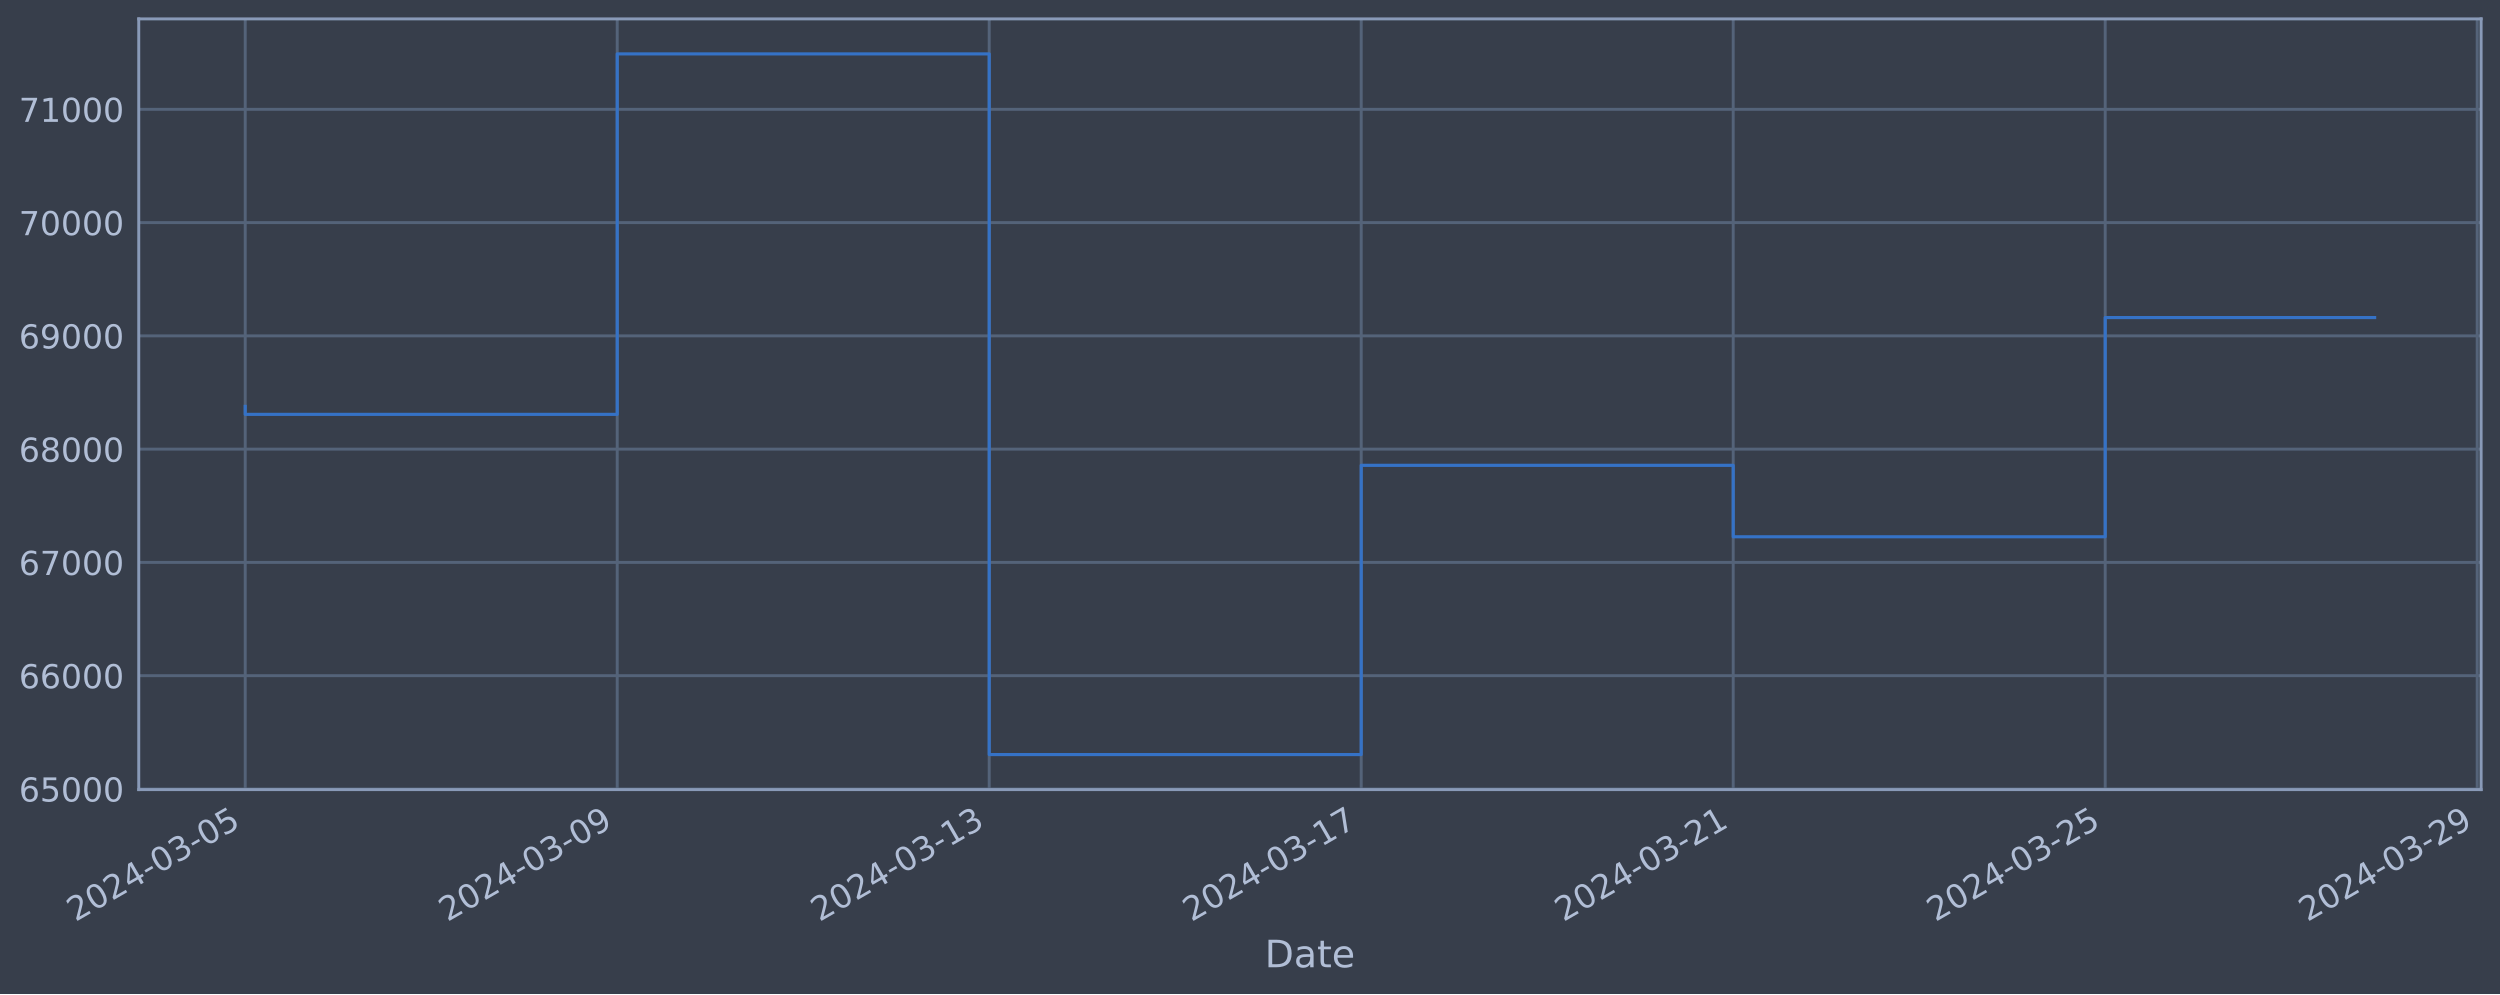
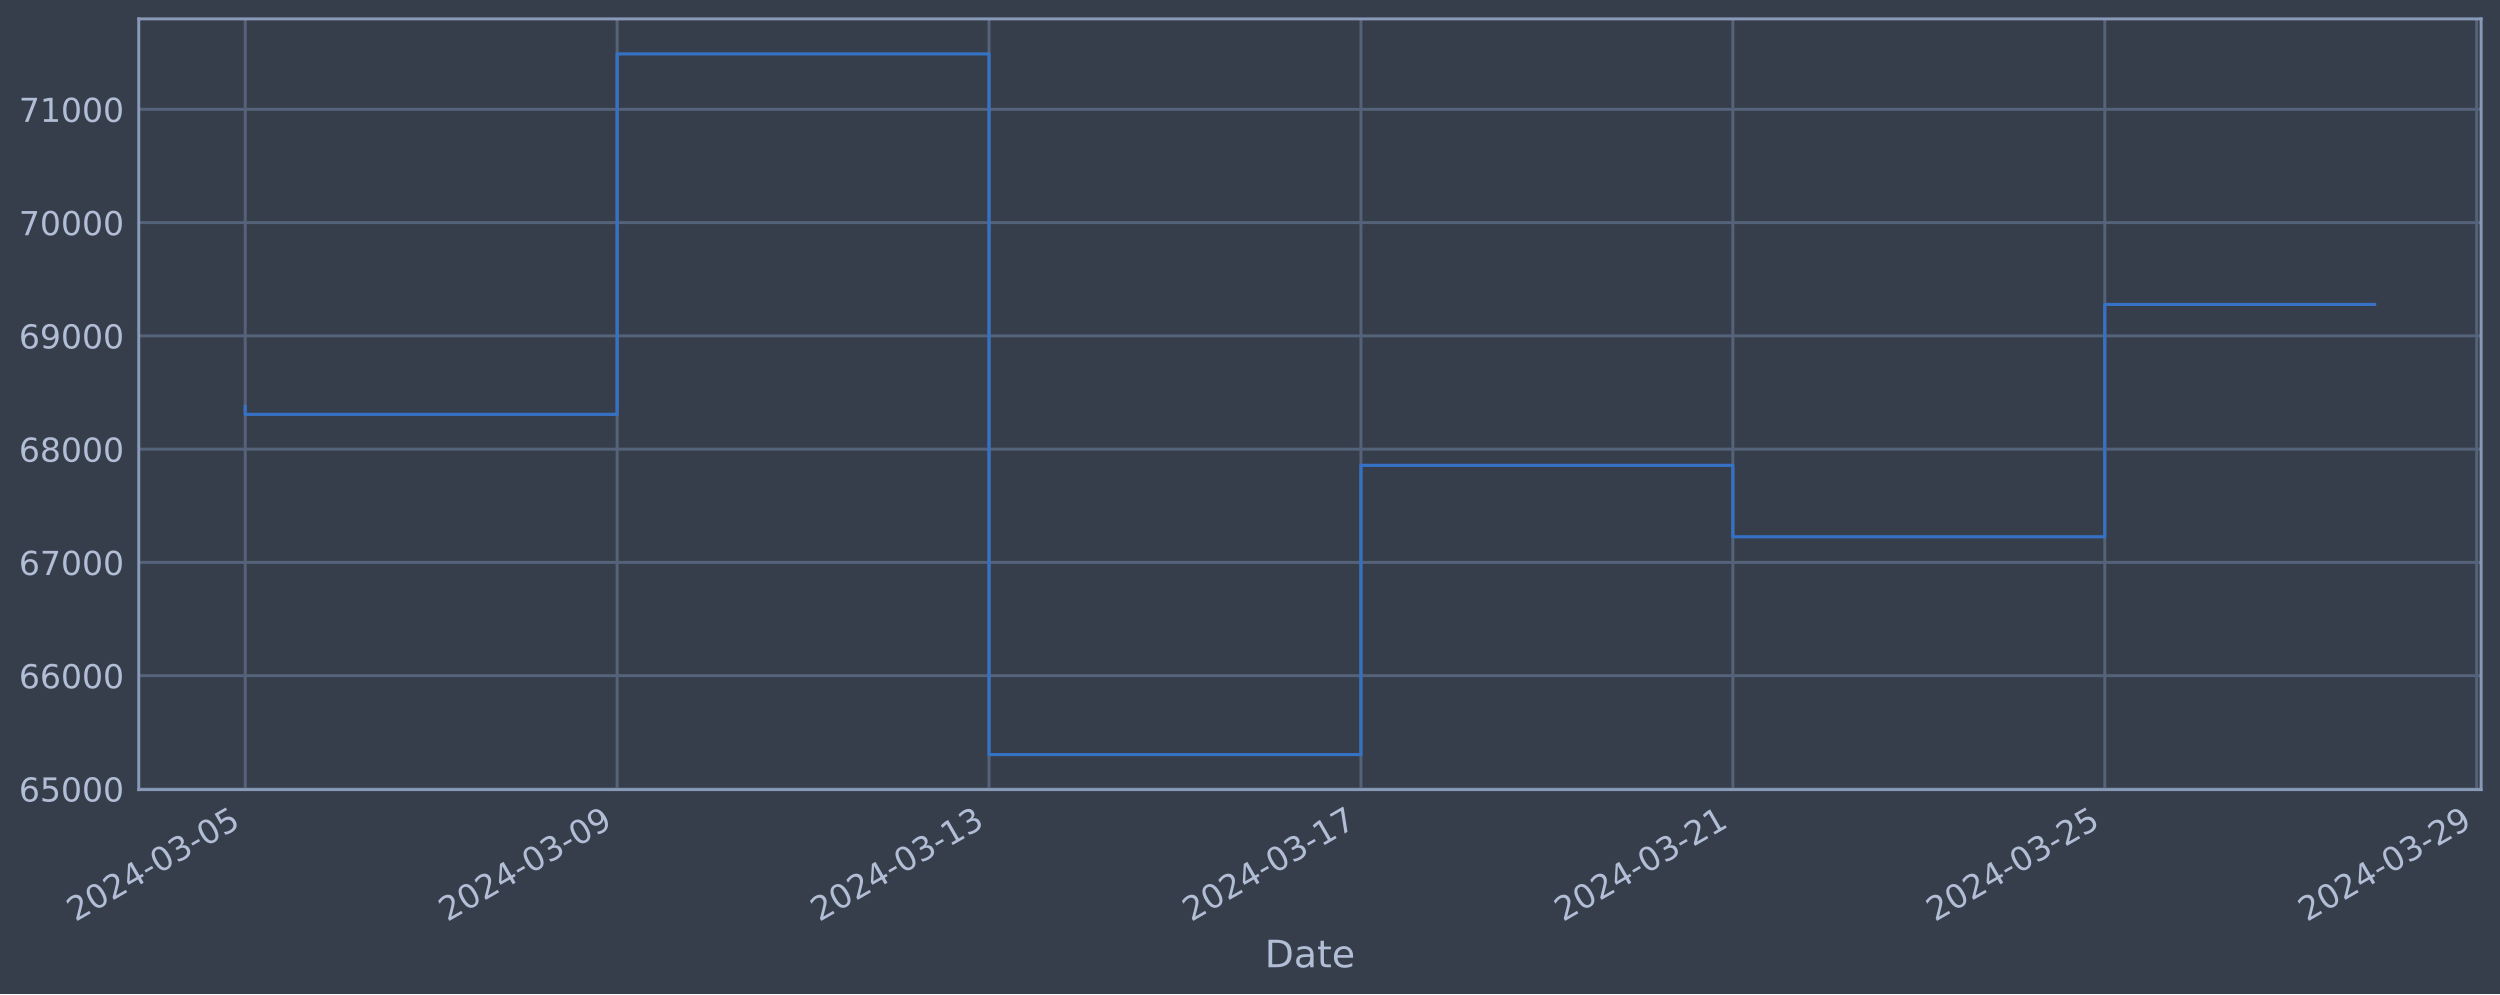
<svg xmlns="http://www.w3.org/2000/svg" xmlns:xlink="http://www.w3.org/1999/xlink" width="952.884pt" height="378.87pt" viewBox="0 0 952.884 378.87" version="1.1">
  <defs>
    <style type="text/css">*{stroke-linejoin: round; stroke-linecap: butt}</style>
  </defs>
  <g id="figure_1">
    <g id="patch_1">
      <path d="M 0 378.87  L 952.884 378.87  L 952.884 0  L 0 0  z " style="fill: #373e4b" />
    </g>
    <g id="axes_1">
      <g id="patch_2">
        <path d="M 52.884 300.96  L 945.684 300.96  L 945.684 7.2  L 52.884 7.2  z " style="fill: #373e4b" />
      </g>
      <g id="matplotlib.axis_1">
        <g id="xtick_1">
          <g id="line2d_1">
-             <path d="M 93.466 300.96  L 93.466 7.2  " clip-path="url(#p5bbb6e60c6)" style="fill: none; stroke: #546379; stroke-width: 1.12; stroke-linecap: square" />
+             <path d="M 93.466 300.96  L 93.466 7.2  " clip-path="url(#pb865515f13)" style="fill: none; stroke: #546379; stroke-width: 1.12; stroke-linecap: square" />
          </g>
          <g id="line2d_2" />
          <g id="text_1">
            <g style="fill: #b1bed6" transform="translate(28.74006 351.4642) rotate(-30) scale(0.126 -0.126)">
              <defs>
                <path id="DejaVuSans-32" d="M 1228 531  L 3431 531  L 3431 0  L 469 0  L 469 531  Q 828 903 1448 1529  Q 2069 2156 2228 2338  Q 2531 2678 2651 2914  Q 2772 3150 2772 3378  Q 2772 3750 2511 3984  Q 2250 4219 1831 4219  Q 1534 4219 1204 4116  Q 875 4013 500 3803  L 500 4441  Q 881 4594 1212 4672  Q 1544 4750 1819 4750  Q 2544 4750 2975 4387  Q 3406 4025 3406 3419  Q 3406 3131 3298 2873  Q 3191 2616 2906 2266  Q 2828 2175 2409 1742  Q 1991 1309 1228 531  z " transform="scale(0.015625)" />
                <path id="DejaVuSans-30" d="M 2034 4250  Q 1547 4250 1301 3770  Q 1056 3291 1056 2328  Q 1056 1369 1301 889  Q 1547 409 2034 409  Q 2525 409 2770 889  Q 3016 1369 3016 2328  Q 3016 3291 2770 3770  Q 2525 4250 2034 4250  z M 2034 4750  Q 2819 4750 3233 4129  Q 3647 3509 3647 2328  Q 3647 1150 3233 529  Q 2819 -91 2034 -91  Q 1250 -91 836 529  Q 422 1150 422 2328  Q 422 3509 836 4129  Q 1250 4750 2034 4750  z " transform="scale(0.015625)" />
                <path id="DejaVuSans-34" d="M 2419 4116  L 825 1625  L 2419 1625  L 2419 4116  z M 2253 4666  L 3047 4666  L 3047 1625  L 3713 1625  L 3713 1100  L 3047 1100  L 3047 0  L 2419 0  L 2419 1100  L 313 1100  L 313 1709  L 2253 4666  z " transform="scale(0.015625)" />
                <path id="DejaVuSans-2d" d="M 313 2009  L 1997 2009  L 1997 1497  L 313 1497  L 313 2009  z " transform="scale(0.015625)" />
                <path id="DejaVuSans-33" d="M 2597 2516  Q 3050 2419 3304 2112  Q 3559 1806 3559 1356  Q 3559 666 3084 287  Q 2609 -91 1734 -91  Q 1441 -91 1130 -33  Q 819 25 488 141  L 488 750  Q 750 597 1062 519  Q 1375 441 1716 441  Q 2309 441 2620 675  Q 2931 909 2931 1356  Q 2931 1769 2642 2001  Q 2353 2234 1838 2234  L 1294 2234  L 1294 2753  L 1863 2753  Q 2328 2753 2575 2939  Q 2822 3125 2822 3475  Q 2822 3834 2567 4026  Q 2313 4219 1838 4219  Q 1578 4219 1281 4162  Q 984 4106 628 3988  L 628 4550  Q 988 4650 1302 4700  Q 1616 4750 1894 4750  Q 2613 4750 3031 4423  Q 3450 4097 3450 3541  Q 3450 3153 3228 2886  Q 3006 2619 2597 2516  z " transform="scale(0.015625)" />
                <path id="DejaVuSans-35" d="M 691 4666  L 3169 4666  L 3169 4134  L 1269 4134  L 1269 2991  Q 1406 3038 1543 3061  Q 1681 3084 1819 3084  Q 2600 3084 3056 2656  Q 3513 2228 3513 1497  Q 3513 744 3044 326  Q 2575 -91 1722 -91  Q 1428 -91 1123 -41  Q 819 9 494 109  L 494 744  Q 775 591 1075 516  Q 1375 441 1709 441  Q 2250 441 2565 725  Q 2881 1009 2881 1497  Q 2881 1984 2565 2268  Q 2250 2553 1709 2553  Q 1456 2553 1204 2497  Q 953 2441 691 2322  L 691 4666  z " transform="scale(0.015625)" />
              </defs>
              <use xlink:href="#DejaVuSans-32" />
              <use xlink:href="#DejaVuSans-30" x="63.623" />
              <use xlink:href="#DejaVuSans-32" x="127.246" />
              <use xlink:href="#DejaVuSans-34" x="190.869" />
              <use xlink:href="#DejaVuSans-2d" x="254.492" />
              <use xlink:href="#DejaVuSans-30" x="290.576" />
              <use xlink:href="#DejaVuSans-33" x="354.199" />
              <use xlink:href="#DejaVuSans-2d" x="417.822" />
              <use xlink:href="#DejaVuSans-30" x="453.906" />
              <use xlink:href="#DejaVuSans-35" x="517.529" />
            </g>
          </g>
        </g>
        <g id="xtick_2">
          <g id="line2d_3">
-             <path d="M 235.253 300.96  L 235.253 7.2  " clip-path="url(#p5bbb6e60c6)" style="fill: none; stroke: #546379; stroke-width: 1.12; stroke-linecap: square" />
+             <path d="M 235.22 300.96  L 235.22 7.2  " clip-path="url(#pb865515f13)" style="fill: none; stroke: #546379; stroke-width: 1.12; stroke-linecap: square" />
          </g>
          <g id="line2d_4" />
          <g id="text_2">
-             <g style="fill: #b1bed6" transform="translate(170.5279 351.4642) rotate(-30) scale(0.126 -0.126)">
+             <g style="fill: #b1bed6" transform="translate(170.4946 351.4642) rotate(-30) scale(0.126 -0.126)">
              <defs>
                <path id="DejaVuSans-39" d="M 703 97  L 703 672  Q 941 559 1184 500  Q 1428 441 1663 441  Q 2288 441 2617 861  Q 2947 1281 2994 2138  Q 2813 1869 2534 1725  Q 2256 1581 1919 1581  Q 1219 1581 811 2004  Q 403 2428 403 3163  Q 403 3881 828 4315  Q 1253 4750 1959 4750  Q 2769 4750 3195 4129  Q 3622 3509 3622 2328  Q 3622 1225 3098 567  Q 2575 -91 1691 -91  Q 1453 -91 1209 -44  Q 966 3 703 97  z M 1959 2075  Q 2384 2075 2632 2365  Q 2881 2656 2881 3163  Q 2881 3666 2632 3958  Q 2384 4250 1959 4250  Q 1534 4250 1286 3958  Q 1038 3666 1038 3163  Q 1038 2656 1286 2365  Q 1534 2075 1959 2075  z " transform="scale(0.015625)" />
              </defs>
              <use xlink:href="#DejaVuSans-32" />
              <use xlink:href="#DejaVuSans-30" x="63.623" />
              <use xlink:href="#DejaVuSans-32" x="127.246" />
              <use xlink:href="#DejaVuSans-34" x="190.869" />
              <use xlink:href="#DejaVuSans-2d" x="254.492" />
              <use xlink:href="#DejaVuSans-30" x="290.576" />
              <use xlink:href="#DejaVuSans-33" x="354.199" />
              <use xlink:href="#DejaVuSans-2d" x="417.822" />
              <use xlink:href="#DejaVuSans-30" x="453.906" />
              <use xlink:href="#DejaVuSans-39" x="517.529" />
            </g>
          </g>
        </g>
        <g id="xtick_3">
          <g id="line2d_5">
-             <path d="M 377.041 300.96  L 377.041 7.2  " clip-path="url(#p5bbb6e60c6)" style="fill: none; stroke: #546379; stroke-width: 1.12; stroke-linecap: square" />
+             <path d="M 376.975 300.96  L 376.975 7.2  " clip-path="url(#pb865515f13)" style="fill: none; stroke: #546379; stroke-width: 1.12; stroke-linecap: square" />
          </g>
          <g id="line2d_6" />
          <g id="text_3">
-             <g style="fill: #b1bed6" transform="translate(312.3158 351.4642) rotate(-30) scale(0.126 -0.126)">
+             <g style="fill: #b1bed6" transform="translate(312.2492 351.4642) rotate(-30) scale(0.126 -0.126)">
              <defs>
                <path id="DejaVuSans-31" d="M 794 531  L 1825 531  L 1825 4091  L 703 3866  L 703 4441  L 1819 4666  L 2450 4666  L 2450 531  L 3481 531  L 3481 0  L 794 0  L 794 531  z " transform="scale(0.015625)" />
              </defs>
              <use xlink:href="#DejaVuSans-32" />
              <use xlink:href="#DejaVuSans-30" x="63.623" />
              <use xlink:href="#DejaVuSans-32" x="127.246" />
              <use xlink:href="#DejaVuSans-34" x="190.869" />
              <use xlink:href="#DejaVuSans-2d" x="254.492" />
              <use xlink:href="#DejaVuSans-30" x="290.576" />
              <use xlink:href="#DejaVuSans-33" x="354.199" />
              <use xlink:href="#DejaVuSans-2d" x="417.822" />
              <use xlink:href="#DejaVuSans-31" x="453.906" />
              <use xlink:href="#DejaVuSans-33" x="517.529" />
            </g>
          </g>
        </g>
        <g id="xtick_4">
          <g id="line2d_7">
-             <path d="M 518.829 300.96  L 518.829 7.2  " clip-path="url(#p5bbb6e60c6)" style="fill: none; stroke: #546379; stroke-width: 1.12; stroke-linecap: square" />
+             <path d="M 518.729 300.96  L 518.729 7.2  " clip-path="url(#pb865515f13)" style="fill: none; stroke: #546379; stroke-width: 1.12; stroke-linecap: square" />
          </g>
          <g id="line2d_8" />
          <g id="text_4">
-             <g style="fill: #b1bed6" transform="translate(454.1037 351.4642) rotate(-30) scale(0.126 -0.126)">
+             <g style="fill: #b1bed6" transform="translate(454.0038 351.4642) rotate(-30) scale(0.126 -0.126)">
              <defs>
                <path id="DejaVuSans-37" d="M 525 4666  L 3525 4666  L 3525 4397  L 1831 0  L 1172 0  L 2766 4134  L 525 4134  L 525 4666  z " transform="scale(0.015625)" />
              </defs>
              <use xlink:href="#DejaVuSans-32" />
              <use xlink:href="#DejaVuSans-30" x="63.623" />
              <use xlink:href="#DejaVuSans-32" x="127.246" />
              <use xlink:href="#DejaVuSans-34" x="190.869" />
              <use xlink:href="#DejaVuSans-2d" x="254.492" />
              <use xlink:href="#DejaVuSans-30" x="290.576" />
              <use xlink:href="#DejaVuSans-33" x="354.199" />
              <use xlink:href="#DejaVuSans-2d" x="417.822" />
              <use xlink:href="#DejaVuSans-31" x="453.906" />
              <use xlink:href="#DejaVuSans-37" x="517.529" />
            </g>
          </g>
        </g>
        <g id="xtick_5">
          <g id="line2d_9">
-             <path d="M 660.617 300.96  L 660.617 7.2  " clip-path="url(#p5bbb6e60c6)" style="fill: none; stroke: #546379; stroke-width: 1.12; stroke-linecap: square" />
+             <path d="M 660.484 300.96  L 660.484 7.2  " clip-path="url(#pb865515f13)" style="fill: none; stroke: #546379; stroke-width: 1.12; stroke-linecap: square" />
          </g>
          <g id="line2d_10" />
          <g id="text_5">
-             <g style="fill: #b1bed6" transform="translate(595.8916 351.4642) rotate(-30) scale(0.126 -0.126)">
+             <g style="fill: #b1bed6" transform="translate(595.7583 351.4642) rotate(-30) scale(0.126 -0.126)">
              <use xlink:href="#DejaVuSans-32" />
              <use xlink:href="#DejaVuSans-30" x="63.623" />
              <use xlink:href="#DejaVuSans-32" x="127.246" />
              <use xlink:href="#DejaVuSans-34" x="190.869" />
              <use xlink:href="#DejaVuSans-2d" x="254.492" />
              <use xlink:href="#DejaVuSans-30" x="290.576" />
              <use xlink:href="#DejaVuSans-33" x="354.199" />
              <use xlink:href="#DejaVuSans-2d" x="417.822" />
              <use xlink:href="#DejaVuSans-32" x="453.906" />
              <use xlink:href="#DejaVuSans-31" x="517.529" />
            </g>
          </g>
        </g>
        <g id="xtick_6">
          <g id="line2d_11">
-             <path d="M 802.405 300.96  L 802.405 7.2  " clip-path="url(#p5bbb6e60c6)" style="fill: none; stroke: #546379; stroke-width: 1.12; stroke-linecap: square" />
+             <path d="M 802.238 300.96  L 802.238 7.2  " clip-path="url(#pb865515f13)" style="fill: none; stroke: #546379; stroke-width: 1.12; stroke-linecap: square" />
          </g>
          <g id="line2d_12" />
          <g id="text_6">
-             <g style="fill: #b1bed6" transform="translate(737.6795 351.4642) rotate(-30) scale(0.126 -0.126)">
+             <g style="fill: #b1bed6" transform="translate(737.5129 351.4642) rotate(-30) scale(0.126 -0.126)">
              <use xlink:href="#DejaVuSans-32" />
              <use xlink:href="#DejaVuSans-30" x="63.623" />
              <use xlink:href="#DejaVuSans-32" x="127.246" />
              <use xlink:href="#DejaVuSans-34" x="190.869" />
              <use xlink:href="#DejaVuSans-2d" x="254.492" />
              <use xlink:href="#DejaVuSans-30" x="290.576" />
              <use xlink:href="#DejaVuSans-33" x="354.199" />
              <use xlink:href="#DejaVuSans-2d" x="417.822" />
              <use xlink:href="#DejaVuSans-32" x="453.906" />
              <use xlink:href="#DejaVuSans-35" x="517.529" />
            </g>
          </g>
        </g>
        <g id="xtick_7">
          <g id="line2d_13">
-             <path d="M 944.193 300.96  L 944.193 7.2  " clip-path="url(#p5bbb6e60c6)" style="fill: none; stroke: #546379; stroke-width: 1.12; stroke-linecap: square" />
+             <path d="M 943.993 300.96  L 943.993 7.2  " clip-path="url(#pb865515f13)" style="fill: none; stroke: #546379; stroke-width: 1.12; stroke-linecap: square" />
          </g>
          <g id="line2d_14" />
          <g id="text_7">
-             <g style="fill: #b1bed6" transform="translate(879.4674 351.4642) rotate(-30) scale(0.126 -0.126)">
+             <g style="fill: #b1bed6" transform="translate(879.2675 351.4642) rotate(-30) scale(0.126 -0.126)">
              <use xlink:href="#DejaVuSans-32" />
              <use xlink:href="#DejaVuSans-30" x="63.623" />
              <use xlink:href="#DejaVuSans-32" x="127.246" />
              <use xlink:href="#DejaVuSans-34" x="190.869" />
              <use xlink:href="#DejaVuSans-2d" x="254.492" />
              <use xlink:href="#DejaVuSans-30" x="290.576" />
              <use xlink:href="#DejaVuSans-33" x="354.199" />
              <use xlink:href="#DejaVuSans-2d" x="417.822" />
              <use xlink:href="#DejaVuSans-32" x="453.906" />
              <use xlink:href="#DejaVuSans-39" x="517.529" />
            </g>
          </g>
        </g>
        <g id="text_8">
          <g style="fill: #b1bed6" transform="translate(482.0746 368.6753) scale(0.144 -0.144)">
            <defs>
              <path id="DejaVuSans-44" d="M 1259 4147  L 1259 519  L 2022 519  Q 2988 519 3436 956  Q 3884 1394 3884 2338  Q 3884 3275 3436 3711  Q 2988 4147 2022 4147  L 1259 4147  z M 628 4666  L 1925 4666  Q 3281 4666 3915 4102  Q 4550 3538 4550 2338  Q 4550 1131 3912 565  Q 3275 0 1925 0  L 628 0  L 628 4666  z " transform="scale(0.015625)" />
              <path id="DejaVuSans-61" d="M 2194 1759  Q 1497 1759 1228 1600  Q 959 1441 959 1056  Q 959 750 1161 570  Q 1363 391 1709 391  Q 2188 391 2477 730  Q 2766 1069 2766 1631  L 2766 1759  L 2194 1759  z M 3341 1997  L 3341 0  L 2766 0  L 2766 531  Q 2569 213 2275 61  Q 1981 -91 1556 -91  Q 1019 -91 701 211  Q 384 513 384 1019  Q 384 1609 779 1909  Q 1175 2209 1959 2209  L 2766 2209  L 2766 2266  Q 2766 2663 2505 2880  Q 2244 3097 1772 3097  Q 1472 3097 1187 3025  Q 903 2953 641 2809  L 641 3341  Q 956 3463 1253 3523  Q 1550 3584 1831 3584  Q 2591 3584 2966 3190  Q 3341 2797 3341 1997  z " transform="scale(0.015625)" />
              <path id="DejaVuSans-74" d="M 1172 4494  L 1172 3500  L 2356 3500  L 2356 3053  L 1172 3053  L 1172 1153  Q 1172 725 1289 603  Q 1406 481 1766 481  L 2356 481  L 2356 0  L 1766 0  Q 1100 0 847 248  Q 594 497 594 1153  L 594 3053  L 172 3053  L 172 3500  L 594 3500  L 594 4494  L 1172 4494  z " transform="scale(0.015625)" />
              <path id="DejaVuSans-65" d="M 3597 1894  L 3597 1613  L 953 1613  Q 991 1019 1311 708  Q 1631 397 2203 397  Q 2534 397 2845 478  Q 3156 559 3463 722  L 3463 178  Q 3153 47 2828 -22  Q 2503 -91 2169 -91  Q 1331 -91 842 396  Q 353 884 353 1716  Q 353 2575 817 3079  Q 1281 3584 2069 3584  Q 2775 3584 3186 3129  Q 3597 2675 3597 1894  z M 3022 2063  Q 3016 2534 2758 2815  Q 2500 3097 2075 3097  Q 1594 3097 1305 2825  Q 1016 2553 972 2059  L 3022 2063  z " transform="scale(0.015625)" />
            </defs>
            <use xlink:href="#DejaVuSans-44" />
            <use xlink:href="#DejaVuSans-61" x="77.002" />
            <use xlink:href="#DejaVuSans-74" x="138.281" />
            <use xlink:href="#DejaVuSans-65" x="177.49" />
          </g>
        </g>
      </g>
      <g id="matplotlib.axis_2">
        <g id="ytick_1">
          <g id="line2d_15">
-             <path d="M 52.884 300.718  L 945.684 300.718  " clip-path="url(#p5bbb6e60c6)" style="fill: none; stroke: #546379; stroke-width: 1.12; stroke-linecap: square" />
+             <path d="M 52.884 300.718  L 945.684 300.718  " clip-path="url(#pb865515f13)" style="fill: none; stroke: #546379; stroke-width: 1.12; stroke-linecap: square" />
          </g>
          <g id="line2d_16" />
          <g id="text_9">
            <g style="fill: #b1bed6" transform="translate(7.2 305.5049) scale(0.126 -0.126)">
              <defs>
                <path id="DejaVuSans-36" d="M 2113 2584  Q 1688 2584 1439 2293  Q 1191 2003 1191 1497  Q 1191 994 1439 701  Q 1688 409 2113 409  Q 2538 409 2786 701  Q 3034 994 3034 1497  Q 3034 2003 2786 2293  Q 2538 2584 2113 2584  z M 3366 4563  L 3366 3988  Q 3128 4100 2886 4159  Q 2644 4219 2406 4219  Q 1781 4219 1451 3797  Q 1122 3375 1075 2522  Q 1259 2794 1537 2939  Q 1816 3084 2150 3084  Q 2853 3084 3261 2657  Q 3669 2231 3669 1497  Q 3669 778 3244 343  Q 2819 -91 2113 -91  Q 1303 -91 875 529  Q 447 1150 447 2328  Q 447 3434 972 4092  Q 1497 4750 2381 4750  Q 2619 4750 2861 4703  Q 3103 4656 3366 4563  z " transform="scale(0.015625)" />
              </defs>
              <use xlink:href="#DejaVuSans-36" />
              <use xlink:href="#DejaVuSans-35" x="63.623" />
              <use xlink:href="#DejaVuSans-30" x="127.246" />
              <use xlink:href="#DejaVuSans-30" x="190.869" />
              <use xlink:href="#DejaVuSans-30" x="254.492" />
            </g>
          </g>
        </g>
        <g id="ytick_2">
          <g id="line2d_17">
-             <path d="M 52.884 257.544  L 945.684 257.544  " clip-path="url(#p5bbb6e60c6)" style="fill: none; stroke: #546379; stroke-width: 1.12; stroke-linecap: square" />
+             <path d="M 52.884 257.544  L 945.684 257.544  " clip-path="url(#pb865515f13)" style="fill: none; stroke: #546379; stroke-width: 1.12; stroke-linecap: square" />
          </g>
          <g id="line2d_18" />
          <g id="text_10">
            <g style="fill: #b1bed6" transform="translate(7.2 262.331) scale(0.126 -0.126)">
              <use xlink:href="#DejaVuSans-36" />
              <use xlink:href="#DejaVuSans-36" x="63.623" />
              <use xlink:href="#DejaVuSans-30" x="127.246" />
              <use xlink:href="#DejaVuSans-30" x="190.869" />
              <use xlink:href="#DejaVuSans-30" x="254.492" />
            </g>
          </g>
        </g>
        <g id="ytick_3">
          <g id="line2d_19">
-             <path d="M 52.884 214.37  L 945.684 214.37  " clip-path="url(#p5bbb6e60c6)" style="fill: none; stroke: #546379; stroke-width: 1.12; stroke-linecap: square" />
+             <path d="M 52.884 214.37  L 945.684 214.37  " clip-path="url(#pb865515f13)" style="fill: none; stroke: #546379; stroke-width: 1.12; stroke-linecap: square" />
          </g>
          <g id="line2d_20" />
          <g id="text_11">
            <g style="fill: #b1bed6" transform="translate(7.2 219.157) scale(0.126 -0.126)">
              <use xlink:href="#DejaVuSans-36" />
              <use xlink:href="#DejaVuSans-37" x="63.623" />
              <use xlink:href="#DejaVuSans-30" x="127.246" />
              <use xlink:href="#DejaVuSans-30" x="190.869" />
              <use xlink:href="#DejaVuSans-30" x="254.492" />
            </g>
          </g>
        </g>
        <g id="ytick_4">
          <g id="line2d_21">
-             <path d="M 52.884 171.196  L 945.684 171.196  " clip-path="url(#p5bbb6e60c6)" style="fill: none; stroke: #546379; stroke-width: 1.12; stroke-linecap: square" />
+             <path d="M 52.884 171.196  L 945.684 171.196  " clip-path="url(#pb865515f13)" style="fill: none; stroke: #546379; stroke-width: 1.12; stroke-linecap: square" />
          </g>
          <g id="line2d_22" />
          <g id="text_12">
            <g style="fill: #b1bed6" transform="translate(7.2 175.9831) scale(0.126 -0.126)">
              <defs>
                <path id="DejaVuSans-38" d="M 2034 2216  Q 1584 2216 1326 1975  Q 1069 1734 1069 1313  Q 1069 891 1326 650  Q 1584 409 2034 409  Q 2484 409 2743 651  Q 3003 894 3003 1313  Q 3003 1734 2745 1975  Q 2488 2216 2034 2216  z M 1403 2484  Q 997 2584 770 2862  Q 544 3141 544 3541  Q 544 4100 942 4425  Q 1341 4750 2034 4750  Q 2731 4750 3128 4425  Q 3525 4100 3525 3541  Q 3525 3141 3298 2862  Q 3072 2584 2669 2484  Q 3125 2378 3379 2068  Q 3634 1759 3634 1313  Q 3634 634 3220 271  Q 2806 -91 2034 -91  Q 1263 -91 848 271  Q 434 634 434 1313  Q 434 1759 690 2068  Q 947 2378 1403 2484  z M 1172 3481  Q 1172 3119 1398 2916  Q 1625 2713 2034 2713  Q 2441 2713 2670 2916  Q 2900 3119 2900 3481  Q 2900 3844 2670 4047  Q 2441 4250 2034 4250  Q 1625 4250 1398 4047  Q 1172 3844 1172 3481  z " transform="scale(0.015625)" />
              </defs>
              <use xlink:href="#DejaVuSans-36" />
              <use xlink:href="#DejaVuSans-38" x="63.623" />
              <use xlink:href="#DejaVuSans-30" x="127.246" />
              <use xlink:href="#DejaVuSans-30" x="190.869" />
              <use xlink:href="#DejaVuSans-30" x="254.492" />
            </g>
          </g>
        </g>
        <g id="ytick_5">
          <g id="line2d_23">
-             <path d="M 52.884 128.022  L 945.684 128.022  " clip-path="url(#p5bbb6e60c6)" style="fill: none; stroke: #546379; stroke-width: 1.12; stroke-linecap: square" />
+             <path d="M 52.884 128.022  L 945.684 128.022  " clip-path="url(#pb865515f13)" style="fill: none; stroke: #546379; stroke-width: 1.12; stroke-linecap: square" />
          </g>
          <g id="line2d_24" />
          <g id="text_13">
            <g style="fill: #b1bed6" transform="translate(7.2 132.8092) scale(0.126 -0.126)">
              <use xlink:href="#DejaVuSans-36" />
              <use xlink:href="#DejaVuSans-39" x="63.623" />
              <use xlink:href="#DejaVuSans-30" x="127.246" />
              <use xlink:href="#DejaVuSans-30" x="190.869" />
              <use xlink:href="#DejaVuSans-30" x="254.492" />
            </g>
          </g>
        </g>
        <g id="ytick_6">
          <g id="line2d_25">
-             <path d="M 52.884 84.848  L 945.684 84.848  " clip-path="url(#p5bbb6e60c6)" style="fill: none; stroke: #546379; stroke-width: 1.12; stroke-linecap: square" />
+             <path d="M 52.884 84.848  L 945.684 84.848  " clip-path="url(#pb865515f13)" style="fill: none; stroke: #546379; stroke-width: 1.12; stroke-linecap: square" />
          </g>
          <g id="line2d_26" />
          <g id="text_14">
            <g style="fill: #b1bed6" transform="translate(7.2 89.63523) scale(0.126 -0.126)">
              <use xlink:href="#DejaVuSans-37" />
              <use xlink:href="#DejaVuSans-30" x="63.623" />
              <use xlink:href="#DejaVuSans-30" x="127.246" />
              <use xlink:href="#DejaVuSans-30" x="190.869" />
              <use xlink:href="#DejaVuSans-30" x="254.492" />
            </g>
          </g>
        </g>
        <g id="ytick_7">
          <g id="line2d_27">
-             <path d="M 52.884 41.674  L 945.684 41.674  " clip-path="url(#p5bbb6e60c6)" style="fill: none; stroke: #546379; stroke-width: 1.12; stroke-linecap: square" />
+             <path d="M 52.884 41.674  L 945.684 41.674  " clip-path="url(#pb865515f13)" style="fill: none; stroke: #546379; stroke-width: 1.12; stroke-linecap: square" />
          </g>
          <g id="line2d_28" />
          <g id="text_15">
            <g style="fill: #b1bed6" transform="translate(7.2 46.4613) scale(0.126 -0.126)">
              <use xlink:href="#DejaVuSans-37" />
              <use xlink:href="#DejaVuSans-31" x="63.623" />
              <use xlink:href="#DejaVuSans-30" x="127.246" />
              <use xlink:href="#DejaVuSans-30" x="190.869" />
              <use xlink:href="#DejaVuSans-30" x="254.492" />
            </g>
          </g>
        </g>
      </g>
      <g id="line2d_29">
-         <path d="M 93.466 154.891  L 93.466 157.946  L 235.253 157.946  L 235.253 20.553  L 377.041 20.553  L 377.041 287.607  L 518.829 287.607  L 518.829 177.362  L 660.617 177.362  L 660.617 204.598  L 802.405 204.598  L 802.405 121.045  L 905.102 121.045  " clip-path="url(#p5bbb6e60c6)" style="fill: none; stroke: #3572c6; stroke-width: 1.2; stroke-linecap: square" />
+         <path d="M 93.466 154.891  L 93.466 157.946  L 235.22 157.946  L 235.22 20.553  L 376.975 20.553  L 376.975 287.607  L 518.729 287.607  L 518.729 177.362  L 660.484 177.362  L 660.484 204.598  L 802.238 204.598  L 802.238 116.04  L 905.102 116.04  " clip-path="url(#pb865515f13)" style="fill: none; stroke: #3572c6; stroke-width: 1.2; stroke-linecap: square" />
      </g>
      <g id="patch_3">
        <path d="M 52.884 300.96  L 52.884 7.2  " style="fill: none; stroke: #899ab8; stroke-width: 1.12; stroke-linejoin: miter; stroke-linecap: square" />
      </g>
      <g id="patch_4">
        <path d="M 945.684 300.96  L 945.684 7.2  " style="fill: none; stroke: #899ab8; stroke-width: 1.12; stroke-linejoin: miter; stroke-linecap: square" />
      </g>
      <g id="patch_5">
        <path d="M 52.884 300.96  L 945.684 300.96  " style="fill: none; stroke: #899ab8; stroke-width: 1.12; stroke-linejoin: miter; stroke-linecap: square" />
      </g>
      <g id="patch_6">
        <path d="M 52.884 7.2  L 945.684 7.2  " style="fill: none; stroke: #899ab8; stroke-width: 1.12; stroke-linejoin: miter; stroke-linecap: square" />
      </g>
    </g>
  </g>
  <defs>
-     <clipPath id="p5bbb6e60c6">
+     <clipPath id="pb865515f13">
      <rect x="52.884" y="7.2" width="892.8" height="293.76" />
    </clipPath>
  </defs>
</svg>
